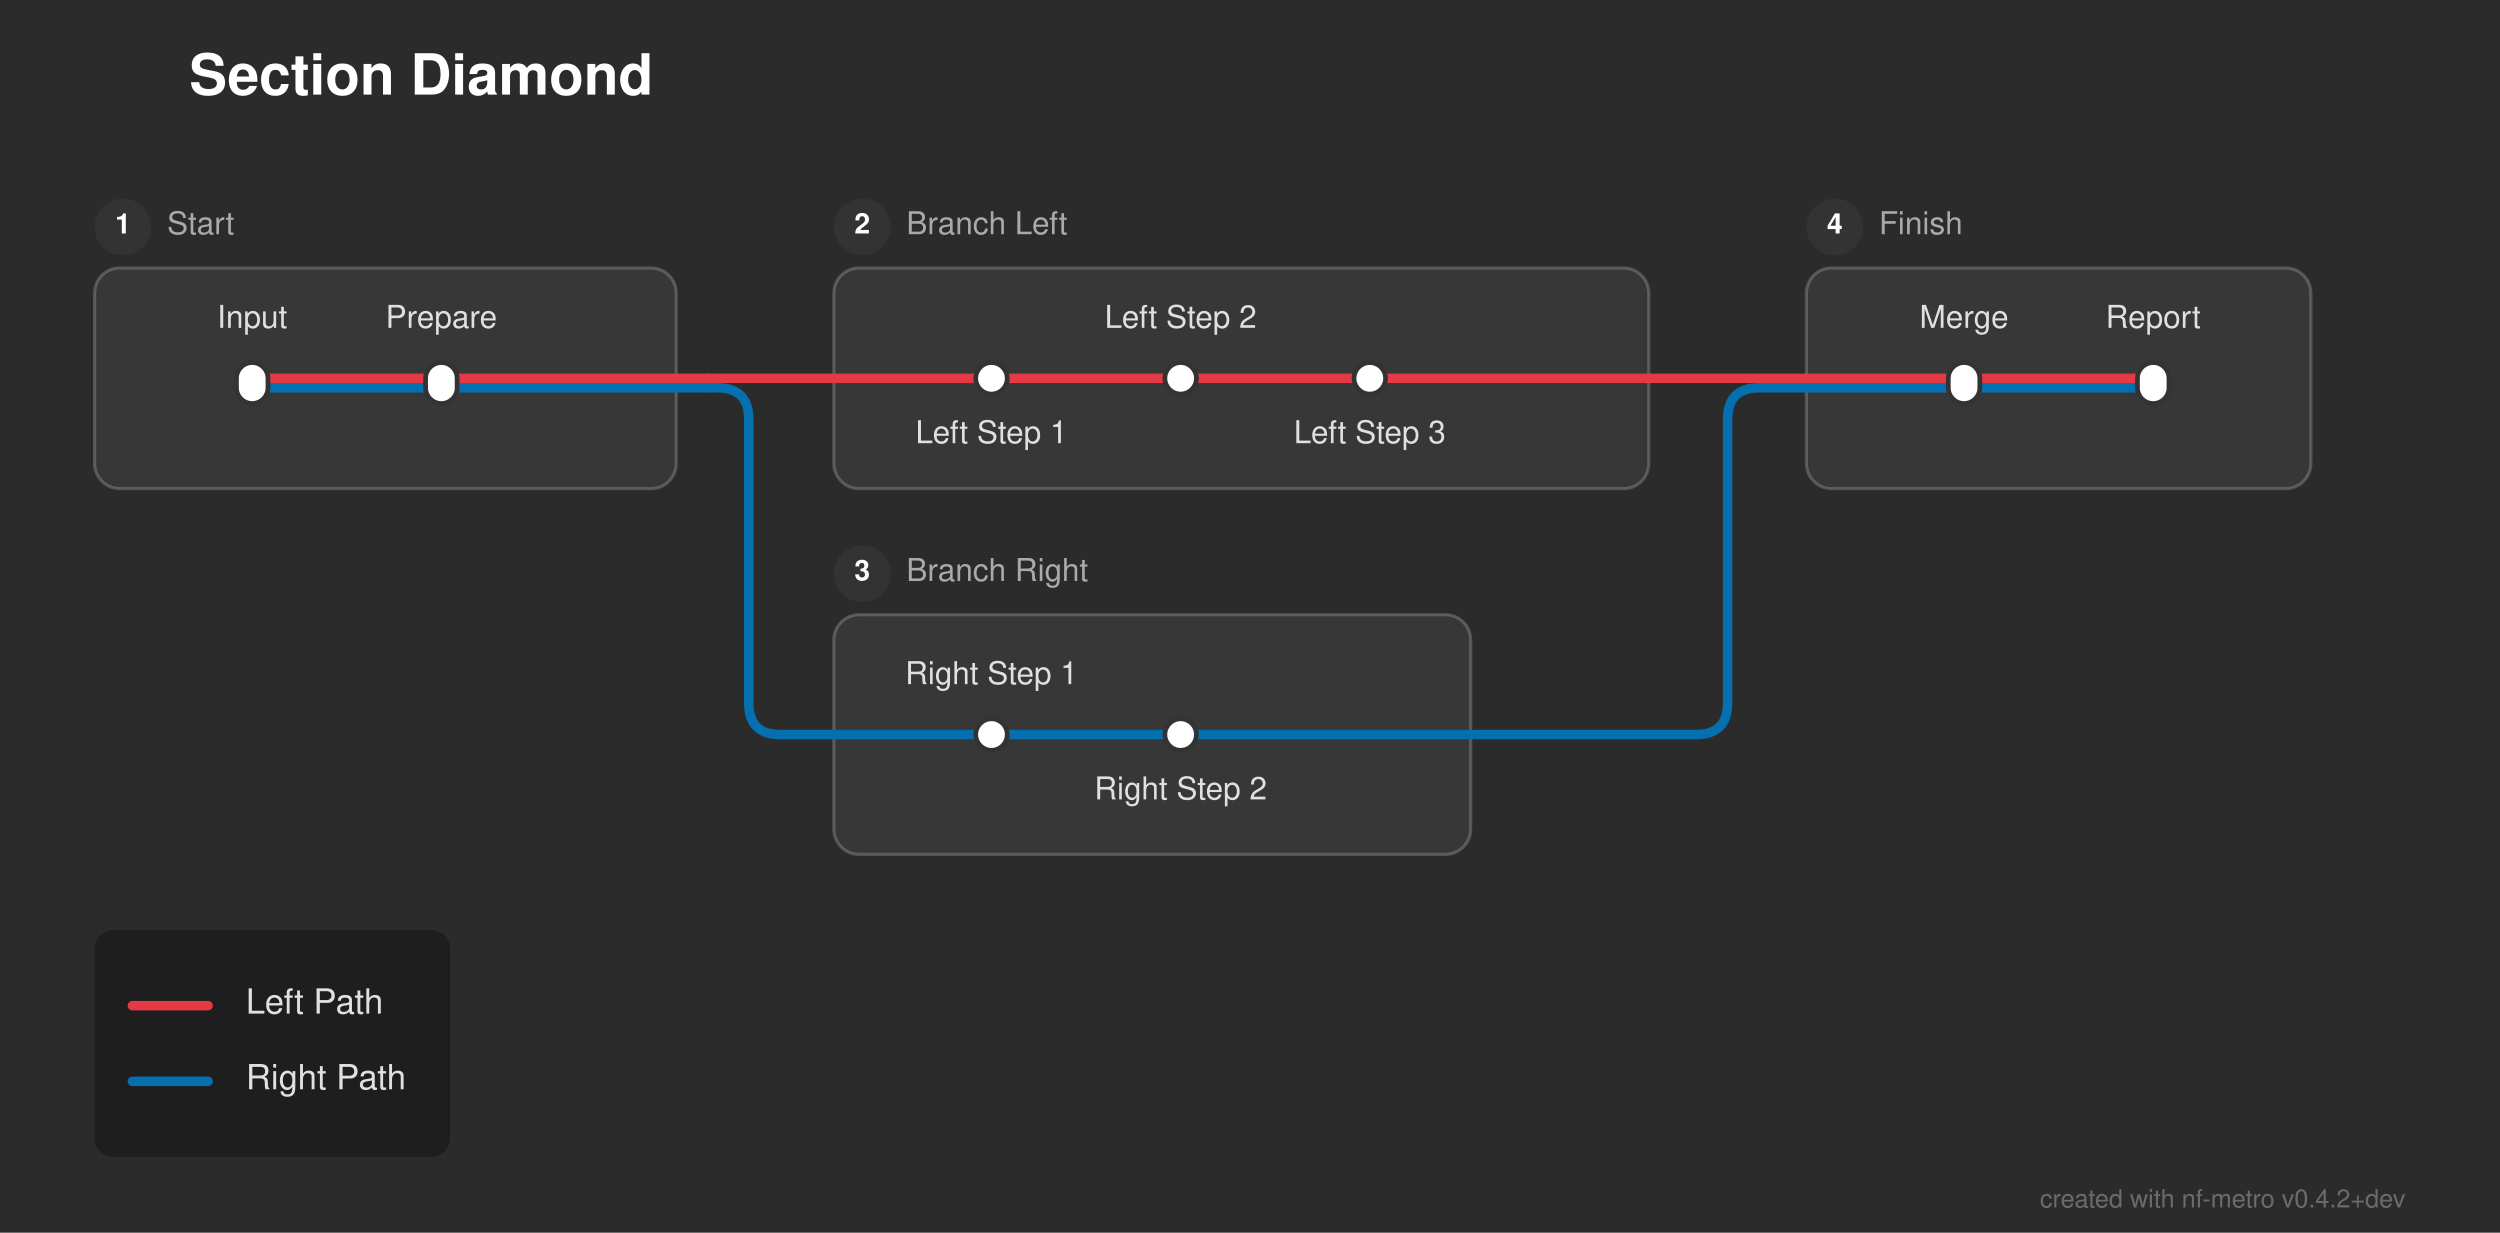
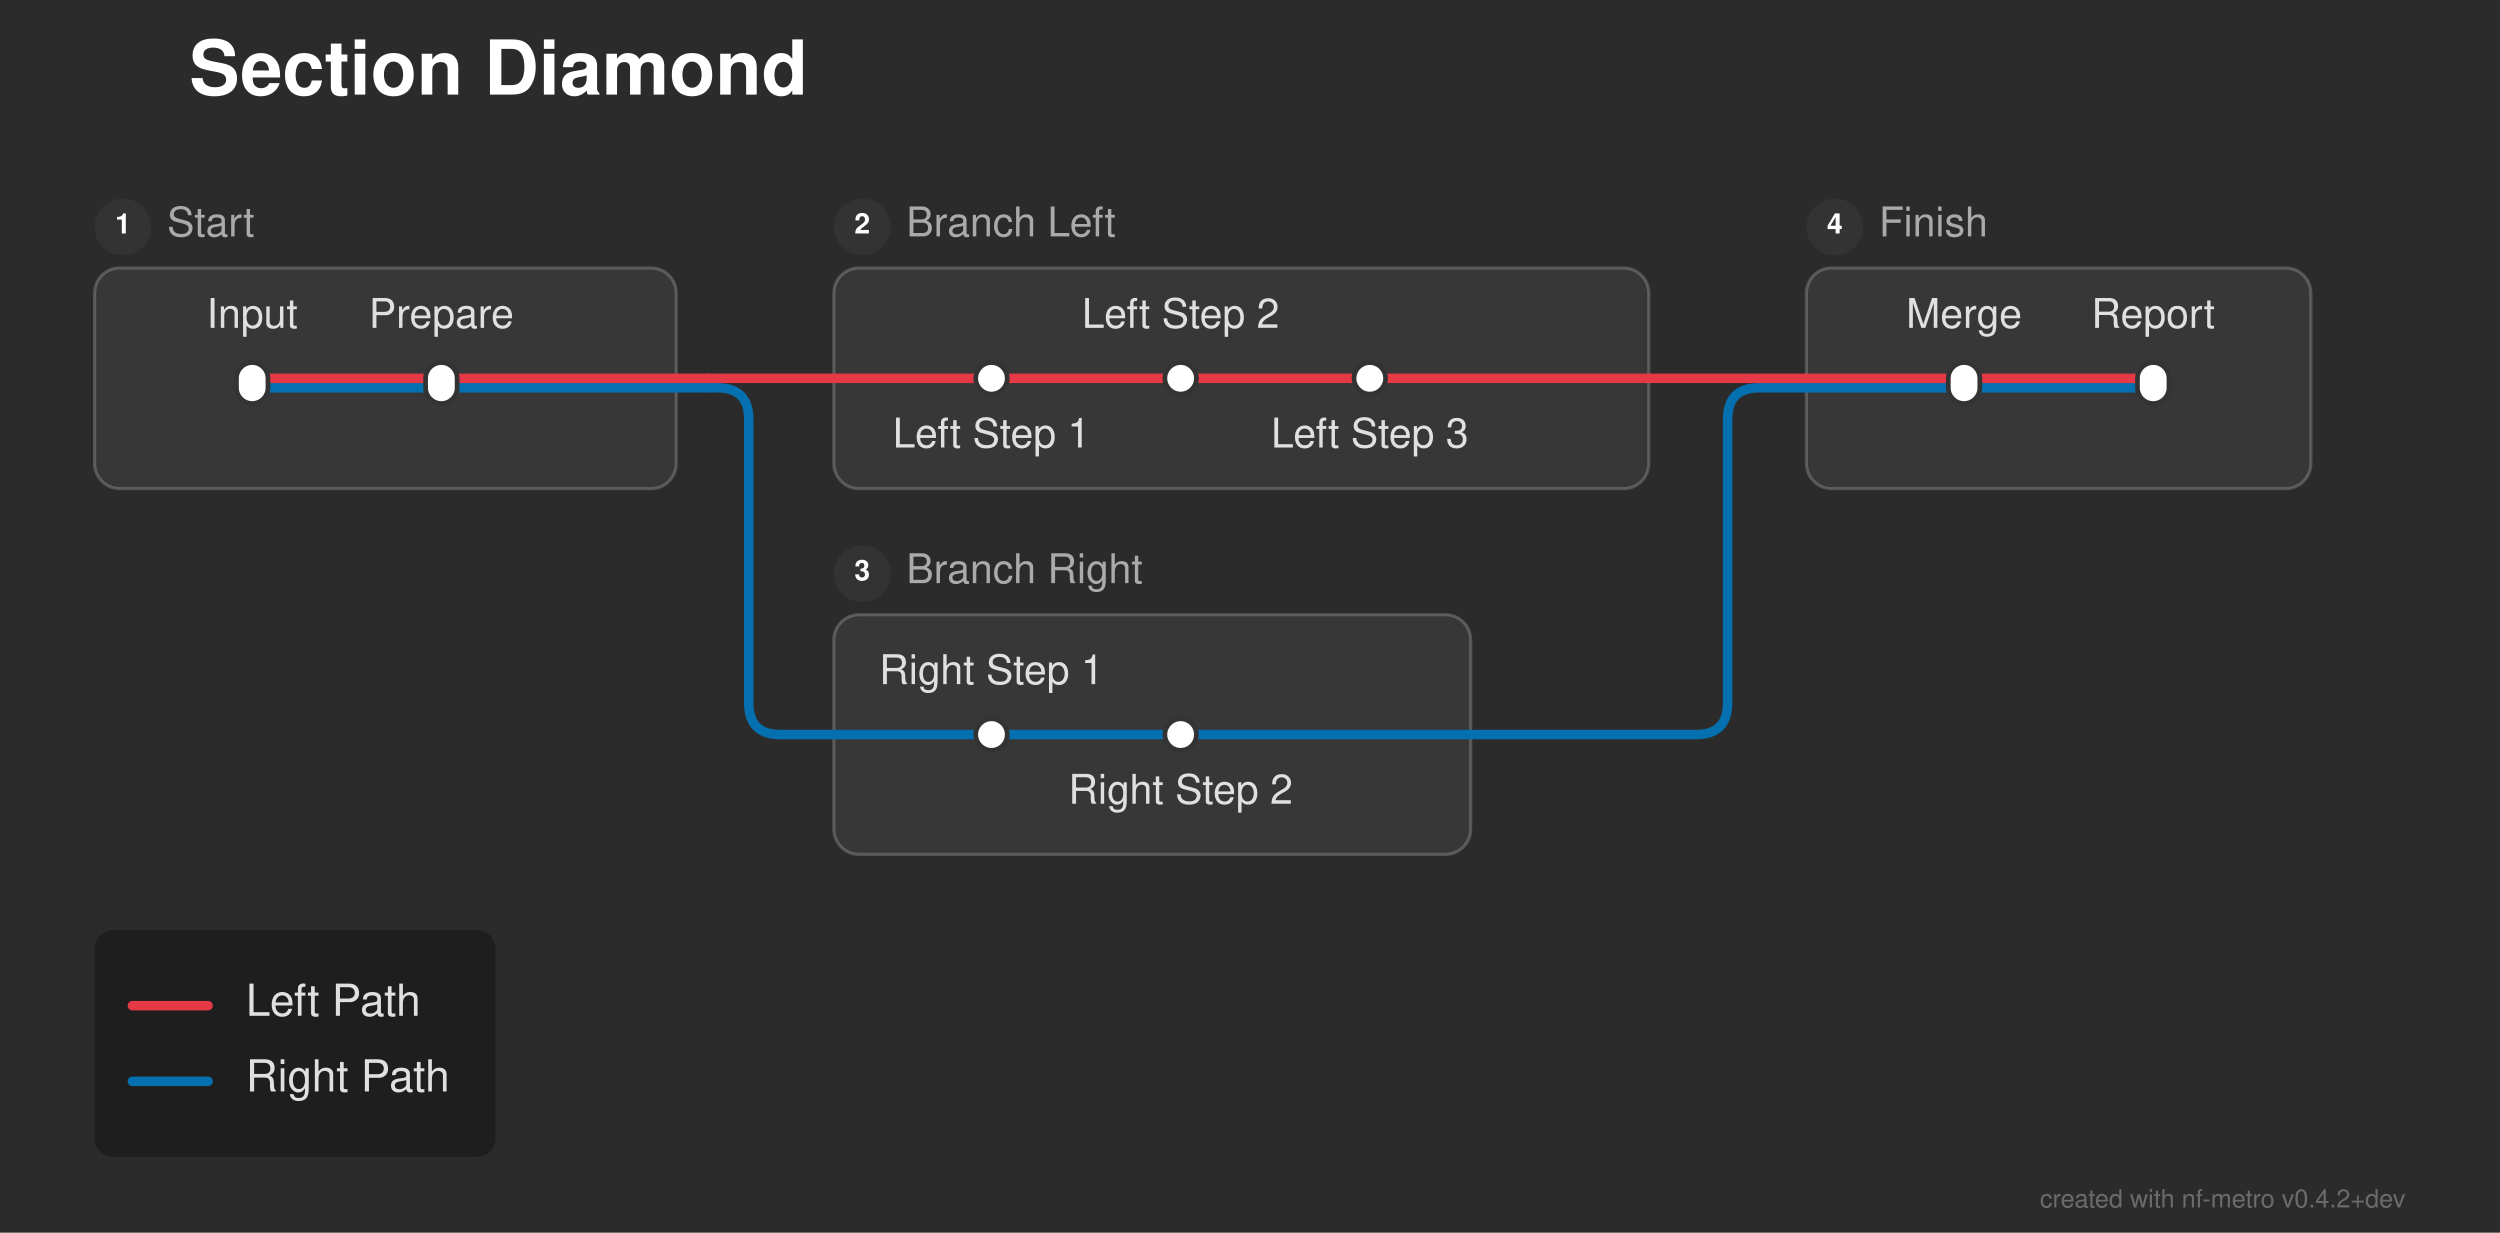
<svg xmlns="http://www.w3.org/2000/svg" width="793" height="391" viewBox="0 0 793 391">
  <defs>
</defs>
  <rect x="0" y="0" width="793" height="391" fill="#2b2b2b" />
-   <text x="60.0" y="30.0" font-size="18.0" fill="#ffffff" font-family="'Helvetica Neue', Helvetica, Arial, sans-serif" font-weight="bold">Section Diamond</text>
+   <text x="60.0" y="30.0" font-size="24.0" fill="#ffffff" font-family="'Helvetica Neue', Helvetica, Arial, sans-serif" font-weight="bold">Section Diamond</text>
  <rect x="30.0" y="85.0" width="184.5" height="70.0" rx="8" ry="8" fill="rgba(255, 255, 255, 0.06)" stroke="rgba(255, 255, 255, 0.2)" stroke-width="1.0" />
  <circle cx="39.0" cy="72.0" r="9" fill="#333333" />
  <text x="39.0" y="72.0" font-size="9" fill="#ffffff" font-family="'Helvetica Neue', Helvetica, Arial, sans-serif" font-weight="bold" text-anchor="middle" dominant-baseline="central">1</text>
-   <text x="53.0" y="72.0" font-size="10.0" fill="#aaaaaa" font-family="'Helvetica Neue', Helvetica, Arial, sans-serif" dominant-baseline="central">Start</text>
+   <text x="53.0" y="72.0" font-size="13.0" fill="#aaaaaa" font-family="'Helvetica Neue', Helvetica, Arial, sans-serif" dominant-baseline="central">Start</text>
  <rect x="264.5" y="85.0" width="258.5" height="70.0" rx="8" ry="8" fill="rgba(255, 255, 255, 0.06)" stroke="rgba(255, 255, 255, 0.2)" stroke-width="1.0" />
  <circle cx="273.5" cy="72.0" r="9" fill="#333333" />
  <text x="273.5" y="72.0" font-size="9" fill="#ffffff" font-family="'Helvetica Neue', Helvetica, Arial, sans-serif" font-weight="bold" text-anchor="middle" dominant-baseline="central">2</text>
-   <text x="287.5" y="72.0" font-size="10.0" fill="#aaaaaa" font-family="'Helvetica Neue', Helvetica, Arial, sans-serif" dominant-baseline="central">Branch Left</text>
+   <text x="287.5" y="72.0" font-size="13.0" fill="#aaaaaa" font-family="'Helvetica Neue', Helvetica, Arial, sans-serif" dominant-baseline="central">Branch Left</text>
  <rect x="264.5" y="195.0" width="202.0" height="76.0" rx="8" ry="8" fill="rgba(255, 255, 255, 0.06)" stroke="rgba(255, 255, 255, 0.2)" stroke-width="1.0" />
  <circle cx="273.5" cy="182.0" r="9" fill="#333333" />
  <text x="273.5" y="182.0" font-size="9" fill="#ffffff" font-family="'Helvetica Neue', Helvetica, Arial, sans-serif" font-weight="bold" text-anchor="middle" dominant-baseline="central">3</text>
-   <text x="287.5" y="182.0" font-size="10.0" fill="#aaaaaa" font-family="'Helvetica Neue', Helvetica, Arial, sans-serif" dominant-baseline="central">Branch Right</text>
+   <text x="287.5" y="182.0" font-size="13.0" fill="#aaaaaa" font-family="'Helvetica Neue', Helvetica, Arial, sans-serif" dominant-baseline="central">Branch Right</text>
  <rect x="573.0" y="85.0" width="160.0" height="70.0" rx="8" ry="8" fill="rgba(255, 255, 255, 0.06)" stroke="rgba(255, 255, 255, 0.2)" stroke-width="1.0" />
  <circle cx="582.0" cy="72.0" r="9" fill="#333333" />
  <text x="582.0" y="72.0" font-size="9" fill="#ffffff" font-family="'Helvetica Neue', Helvetica, Arial, sans-serif" font-weight="bold" text-anchor="middle" dominant-baseline="central">4</text>
-   <text x="596.0" y="72.0" font-size="10.0" fill="#aaaaaa" font-family="'Helvetica Neue', Helvetica, Arial, sans-serif" dominant-baseline="central">Finish</text>
+   <text x="596.0" y="72.0" font-size="13.0" fill="#aaaaaa" font-family="'Helvetica Neue', Helvetica, Arial, sans-serif" dominant-baseline="central">Finish</text>
  <path d="M314.5,233.0 L374.5,233.0" stroke="#0570b0" stroke-width="3.0" stroke-linecap="round" />
  <path d="M264.5,233.0 L314.5,233.0" stroke="#0570b0" stroke-width="3.0" stroke-linecap="round" />
  <path d="M374.5,233.0 L466.5,233.0" stroke="#0570b0" stroke-width="3.0" stroke-linecap="round" />
  <path d="M466.5,233.0 L538.0,233.0 Q548.0,233.0,548.0,223.0 L548.0,133.0 Q548.0,123.0,558.0,123.0 L573.0,123.0" stroke="#0570b0" stroke-width="3.0" fill="none" stroke-linecap="round" stroke-linejoin="round" />
  <path d="M80.0,123.0 L140.0,123.0" stroke="#0570b0" stroke-width="3.0" stroke-linecap="round" />
  <path d="M623.0,123.0 L683.0,123.0" stroke="#0570b0" stroke-width="3.0" stroke-linecap="round" />
  <path d="M140.0,123.0 L214.5,123.0" stroke="#0570b0" stroke-width="3.0" stroke-linecap="round" />
  <path d="M573.0,123.0 L623.0,123.0" stroke="#0570b0" stroke-width="3.0" stroke-linecap="round" />
  <path d="M214.5,123.0 L224.5,123.0" stroke="#0570b0" stroke-width="3.0" stroke-linecap="round" />
  <path d="M224.5,123.0 L227.5,123.0 Q237.5,123.0,237.5,133.0 L237.5,223.0 Q237.5,233.0,247.5,233.0 L264.5,233.0" stroke="#0570b0" stroke-width="3.0" fill="none" stroke-linecap="round" stroke-linejoin="round" />
  <path d="M80.0,120.0 L140.0,120.0" stroke="#e63946" stroke-width="3.0" stroke-linecap="round" />
  <path d="M314.5,120.0 L374.5,120.0" stroke="#e63946" stroke-width="3.0" stroke-linecap="round" />
  <path d="M374.5,120.0 L434.5,120.0" stroke="#e63946" stroke-width="3.0" stroke-linecap="round" />
  <path d="M623.0,120.0 L683.0,120.0" stroke="#e63946" stroke-width="3.0" stroke-linecap="round" />
  <path d="M140.0,120.0 L214.5,120.0" stroke="#e63946" stroke-width="3.0" stroke-linecap="round" />
  <path d="M264.5,120.0 L314.5,120.0" stroke="#e63946" stroke-width="3.0" stroke-linecap="round" />
  <path d="M434.5,120.0 L523.0,120.0" stroke="#e63946" stroke-width="3.0" stroke-linecap="round" />
  <path d="M573.0,120.0 L623.0,120.0" stroke="#e63946" stroke-width="3.0" stroke-linecap="round" />
  <path d="M214.5,120.0 L224.5,120.0" stroke="#e63946" stroke-width="3.0" stroke-linecap="round" />
  <path d="M224.5,120.0 L264.5,120.0" stroke="#e63946" stroke-width="3.0" stroke-linecap="round" />
  <path d="M523.0,120.0 L573.0,120.0" stroke="#e63946" stroke-width="3.0" stroke-linecap="round" />
  <rect x="75.0" y="115.0" width="10.0" height="13.0" rx="5.0" ry="5.0" fill="#ffffff" stroke="#333333" stroke-width="1.5" />
  <rect x="135.0" y="115.0" width="10.0" height="13.0" rx="5.0" ry="5.0" fill="#ffffff" stroke="#333333" stroke-width="1.5" />
  <rect x="309.5" y="115.0" width="10.0" height="10.0" rx="5.0" ry="5.0" fill="#ffffff" stroke="#333333" stroke-width="1.5" />
  <rect x="369.5" y="115.0" width="10.0" height="10.0" rx="5.0" ry="5.0" fill="#ffffff" stroke="#333333" stroke-width="1.5" />
  <rect x="429.5" y="115.0" width="10.0" height="10.0" rx="5.0" ry="5.0" fill="#ffffff" stroke="#333333" stroke-width="1.5" />
  <rect x="309.5" y="228.0" width="10.0" height="10.0" rx="5.0" ry="5.0" fill="#ffffff" stroke="#333333" stroke-width="1.5" />
  <rect x="369.5" y="228.0" width="10.0" height="10.0" rx="5.0" ry="5.0" fill="#ffffff" stroke="#333333" stroke-width="1.5" />
  <rect x="618.0" y="115.0" width="10.0" height="13.0" rx="5.0" ry="5.0" fill="#ffffff" stroke="#333333" stroke-width="1.5" />
  <rect x="678.0" y="115.0" width="10.0" height="13.0" rx="5.0" ry="5.0" fill="#ffffff" stroke="#333333" stroke-width="1.5" />
-   <text x="80.0" y="104.0" font-size="10.0" fill="#e0e0e0" font-family="'Helvetica Neue', Helvetica, Arial, sans-serif" text-anchor="middle" dominant-baseline="auto">Input</text>
-   <text x="314.5" y="136.0" font-size="10.0" fill="#e0e0e0" font-family="'Helvetica Neue', Helvetica, Arial, sans-serif" text-anchor="middle" dominant-baseline="hanging">Left Step 1</text>
-   <text x="623.0" y="104.0" font-size="10.0" fill="#e0e0e0" font-family="'Helvetica Neue', Helvetica, Arial, sans-serif" text-anchor="middle" dominant-baseline="auto">Merge</text>
-   <text x="314.5" y="217.0" font-size="10.0" fill="#e0e0e0" font-family="'Helvetica Neue', Helvetica, Arial, sans-serif" text-anchor="middle" dominant-baseline="auto">Right Step 1</text>
-   <text x="140.0" y="104.0" font-size="10.0" fill="#e0e0e0" font-family="'Helvetica Neue', Helvetica, Arial, sans-serif" text-anchor="middle" dominant-baseline="auto">Prepare</text>
-   <text x="374.5" y="104.0" font-size="10.0" fill="#e0e0e0" font-family="'Helvetica Neue', Helvetica, Arial, sans-serif" text-anchor="middle" dominant-baseline="auto">Left Step 2</text>
-   <text x="683.0" y="104.0" font-size="10.0" fill="#e0e0e0" font-family="'Helvetica Neue', Helvetica, Arial, sans-serif" text-anchor="middle" dominant-baseline="auto">Report</text>
-   <text x="374.5" y="249.0" font-size="10.0" fill="#e0e0e0" font-family="'Helvetica Neue', Helvetica, Arial, sans-serif" text-anchor="middle" dominant-baseline="hanging">Right Step 2</text>
-   <text x="434.5" y="136.0" font-size="10.0" fill="#e0e0e0" font-family="'Helvetica Neue', Helvetica, Arial, sans-serif" text-anchor="middle" dominant-baseline="hanging">Left Step 3</text>
-   <rect x="30.0" y="295.0" width="112.8" height="72.0" rx="6" ry="6" fill="rgba(0, 0, 0, 0.3)" />
+   <text x="80.0" y="104.0" font-size="13.0" fill="#e0e0e0" font-family="'Helvetica Neue', Helvetica, Arial, sans-serif" text-anchor="middle" dominant-baseline="auto">Input</text>
+   <text x="314.5" y="136.0" font-size="13.0" fill="#e0e0e0" font-family="'Helvetica Neue', Helvetica, Arial, sans-serif" text-anchor="middle" dominant-baseline="hanging">Left Step 1</text>
+   <text x="623.0" y="104.0" font-size="13.0" fill="#e0e0e0" font-family="'Helvetica Neue', Helvetica, Arial, sans-serif" text-anchor="middle" dominant-baseline="auto">Merge</text>
+   <text x="314.5" y="217.0" font-size="13.0" fill="#e0e0e0" font-family="'Helvetica Neue', Helvetica, Arial, sans-serif" text-anchor="middle" dominant-baseline="auto">Right Step 1</text>
+   <text x="140.0" y="104.0" font-size="13.0" fill="#e0e0e0" font-family="'Helvetica Neue', Helvetica, Arial, sans-serif" text-anchor="middle" dominant-baseline="auto">Prepare</text>
+   <text x="374.5" y="104.0" font-size="13.0" fill="#e0e0e0" font-family="'Helvetica Neue', Helvetica, Arial, sans-serif" text-anchor="middle" dominant-baseline="auto">Left Step 2</text>
+   <text x="683.0" y="104.0" font-size="13.0" fill="#e0e0e0" font-family="'Helvetica Neue', Helvetica, Arial, sans-serif" text-anchor="middle" dominant-baseline="auto">Report</text>
+   <text x="374.5" y="249.0" font-size="13.0" fill="#e0e0e0" font-family="'Helvetica Neue', Helvetica, Arial, sans-serif" text-anchor="middle" dominant-baseline="hanging">Right Step 2</text>
+   <text x="434.5" y="136.0" font-size="13.0" fill="#e0e0e0" font-family="'Helvetica Neue', Helvetica, Arial, sans-serif" text-anchor="middle" dominant-baseline="hanging">Left Step 3</text>
+   <rect x="30.0" y="295.0" width="127.2" height="72.0" rx="6" ry="6" fill="rgba(0, 0, 0, 0.3)" />
  <path d="M42.0,319.0 L66.0,319.0" stroke="#e63946" stroke-width="3.0" stroke-linecap="round" />
-   <text x="78.0" y="319.0" font-size="11.0" fill="#e0e0e0" font-family="'Helvetica Neue', Helvetica, Arial, sans-serif" dominant-baseline="central">Left Path</text>
+   <text x="78.0" y="319.0" font-size="14.0" fill="#e0e0e0" font-family="'Helvetica Neue', Helvetica, Arial, sans-serif" dominant-baseline="central">Left Path</text>
  <path d="M42.0,343.0 L66.0,343.0" stroke="#0570b0" stroke-width="3.0" stroke-linecap="round" />
-   <text x="78.0" y="343.0" font-size="11.0" fill="#e0e0e0" font-family="'Helvetica Neue', Helvetica, Arial, sans-serif" dominant-baseline="central">Right Path</text>
+   <text x="78.0" y="343.0" font-size="14.0" fill="#e0e0e0" font-family="'Helvetica Neue', Helvetica, Arial, sans-serif" dominant-baseline="central">Right Path</text>
  <text x="763.0" y="383.0" font-size="8" fill="rgba(150, 150, 150, 0.6)" font-family="'Helvetica Neue', Helvetica, Arial, sans-serif" text-anchor="end">created with nf-metro v0.4.2+dev</text>
</svg>
